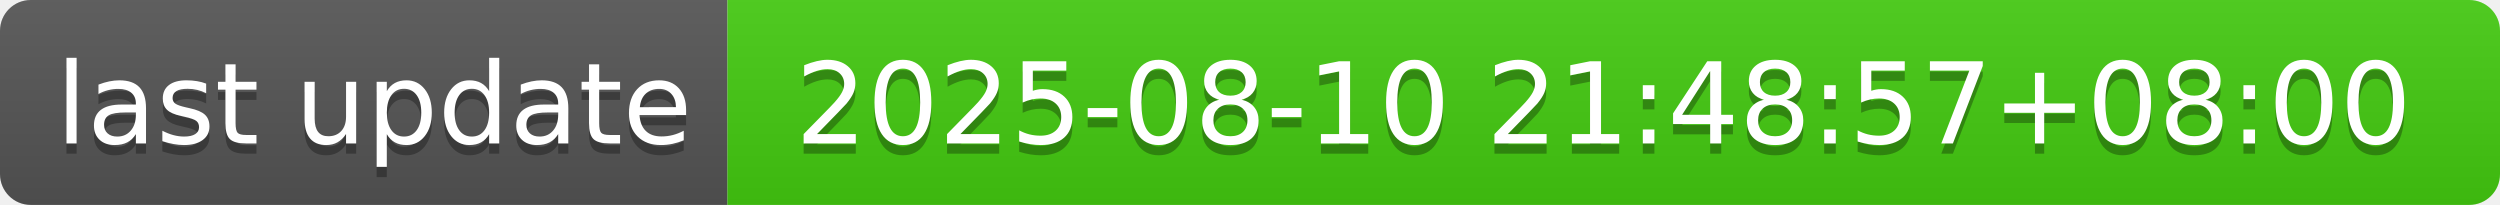
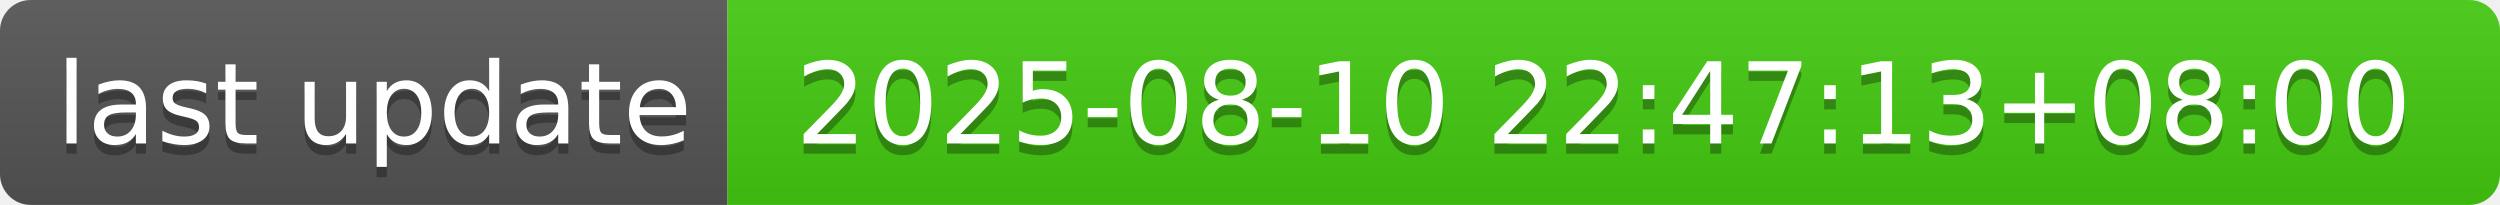
- <svg xmlns="http://www.w3.org/2000/svg" width="244" height="20" role="img" aria-label="last update: 2025-08-10 21:48:57+08:00">
+ <svg xmlns="http://www.w3.org/2000/svg" width="244" height="20" role="img" aria-label="last update: 2025-08-10 22:47:13+08:00">
  <linearGradient id="s" x2="0" y2="100%">
    <stop offset="0" stop-color="#bbb" stop-opacity=".1" />
    <stop offset="1" stop-opacity=".1" />
  </linearGradient>
  <clipPath id="r">
    <rect width="244" height="20" rx="3" fill="#fff" />
  </clipPath>
  <g clip-path="url(#r)">
    <rect width="71" height="20" fill="#555" />
    <rect x="71" width="173" height="20" fill="#4c1" />
    <rect width="244" height="20" fill="url(#s)" />
  </g>
  <g fill="#fff" text-anchor="middle" font-family="Verdana,Geneva,DejaVu Sans,sans-serif" text-rendering="geometricPrecision" font-size="110">
    <text aria-hidden="true" x="365" y="150" fill="#010101" fill-opacity=".3" transform="scale(.1)" textLength="610">last update</text>
    <text x="365" y="140" transform="scale(.1)" fill="#fff" textLength="610">last update</text>
-     <text aria-hidden="true" x="1565" y="150" fill="#010101" fill-opacity=".3" transform="scale(.1)" textLength="1630">2025-08-10 21:48:57+08:00</text>
-     <text x="1565" y="140" transform="scale(.1)" fill="#fff" textLength="1630">2025-08-10 21:48:57+08:00</text>
+     <text aria-hidden="true" x="1565" y="150" fill="#010101" fill-opacity=".3" transform="scale(.1)" textLength="1630">2025-08-10 22:47:13+08:00</text>
+     <text x="1565" y="140" transform="scale(.1)" fill="#fff" textLength="1630">2025-08-10 22:47:13+08:00</text>
  </g>
</svg>
